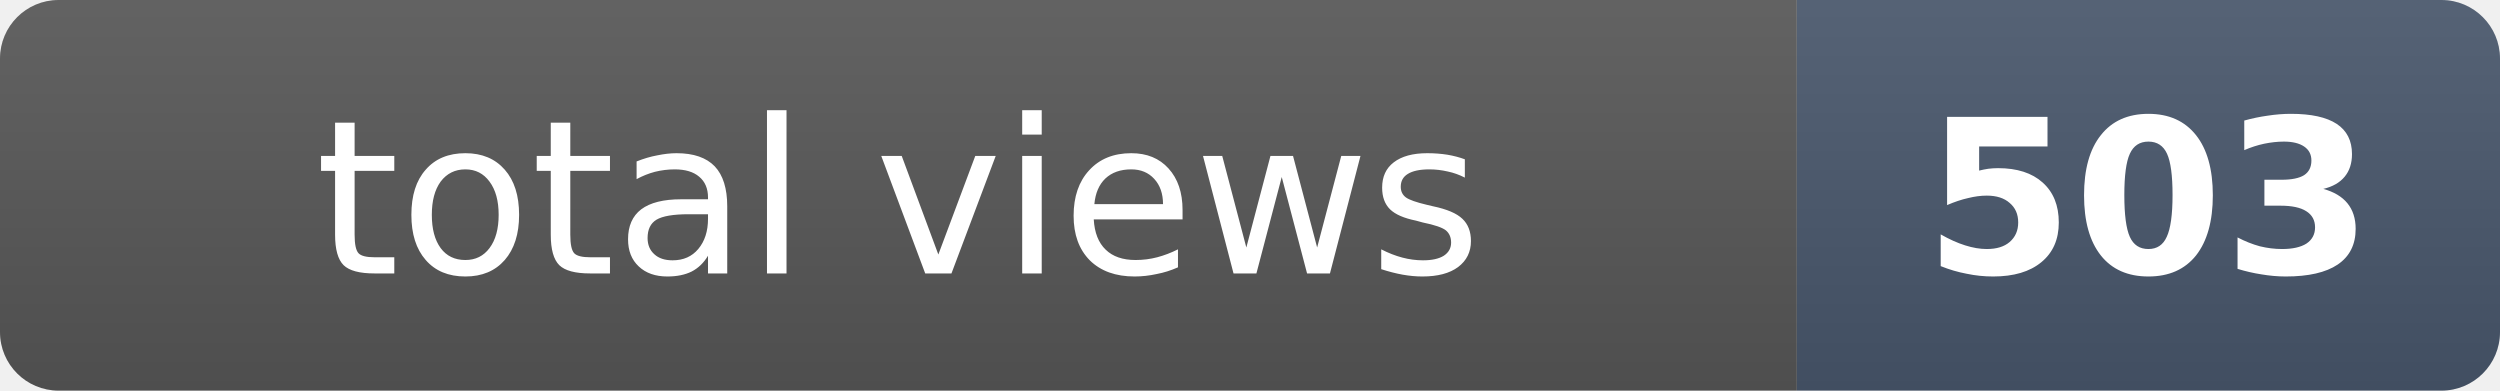
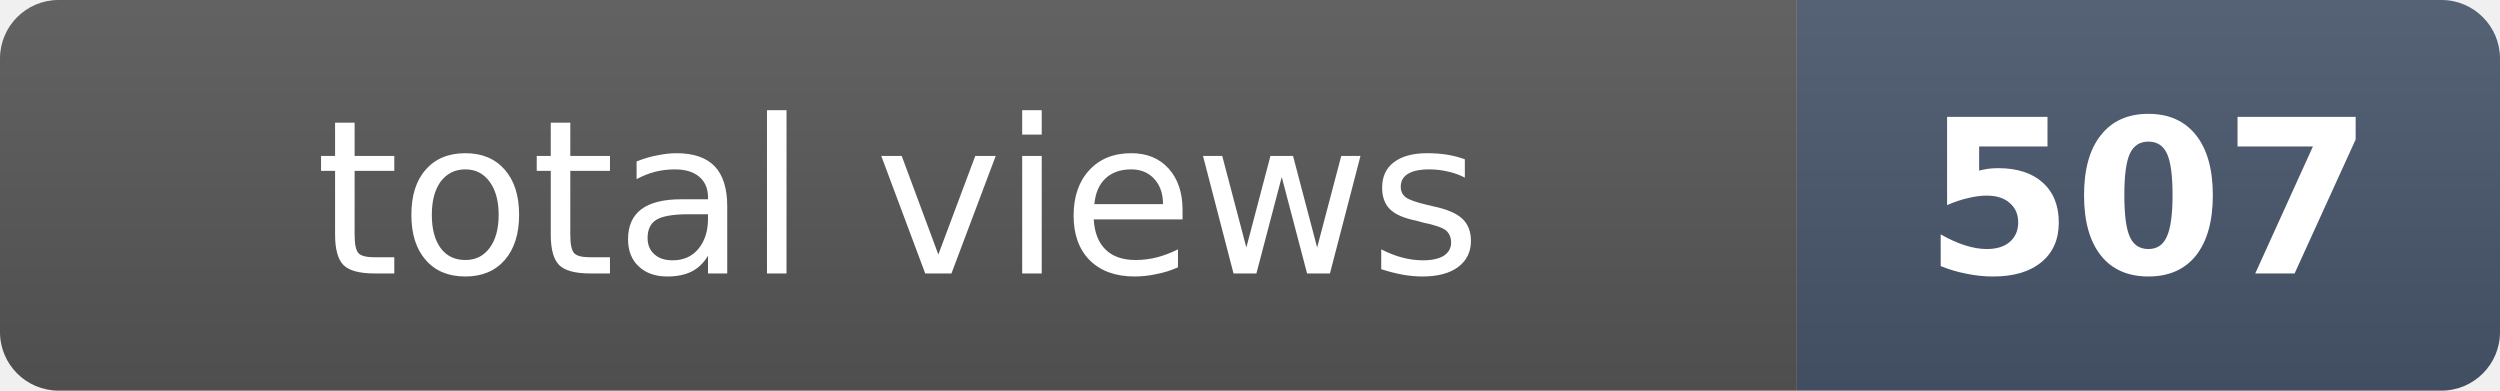
- <svg xmlns="http://www.w3.org/2000/svg" width="128" height="20" role="img" aria-label="total views: 503">
+ <svg xmlns="http://www.w3.org/2000/svg" width="128" height="20" role="img" aria-label="total views: 507">
  <clipPath id="r">
    <rect width="128" height="20" rx="3" fill="#fff" />
  </clipPath>
  <g clip-path="url(#r)">
    <rect width="92" height="20" fill="#555" />
    <rect x="92" width="36" height="20" fill="#475569" />
    <rect width="128" height="20" fill="url(#s)" />
  </g>
  <defs>
    <linearGradient id="s" x2="0" y2="100%">
      <stop offset="0" stop-color="#fff" stop-opacity=".08" />
      <stop offset="1" stop-opacity=".08" />
    </linearGradient>
  </defs>
  <g fill="#fff" text-anchor="middle" font-family="Verdana,Geneva,DejaVu Sans,sans-serif" font-size="11">
    <text x="46" y="14">total views</text>
-     <text x="110" y="14" font-weight="bold">503</text>
+     <text x="110" y="14" font-weight="bold">507</text>
  </g>
</svg>
